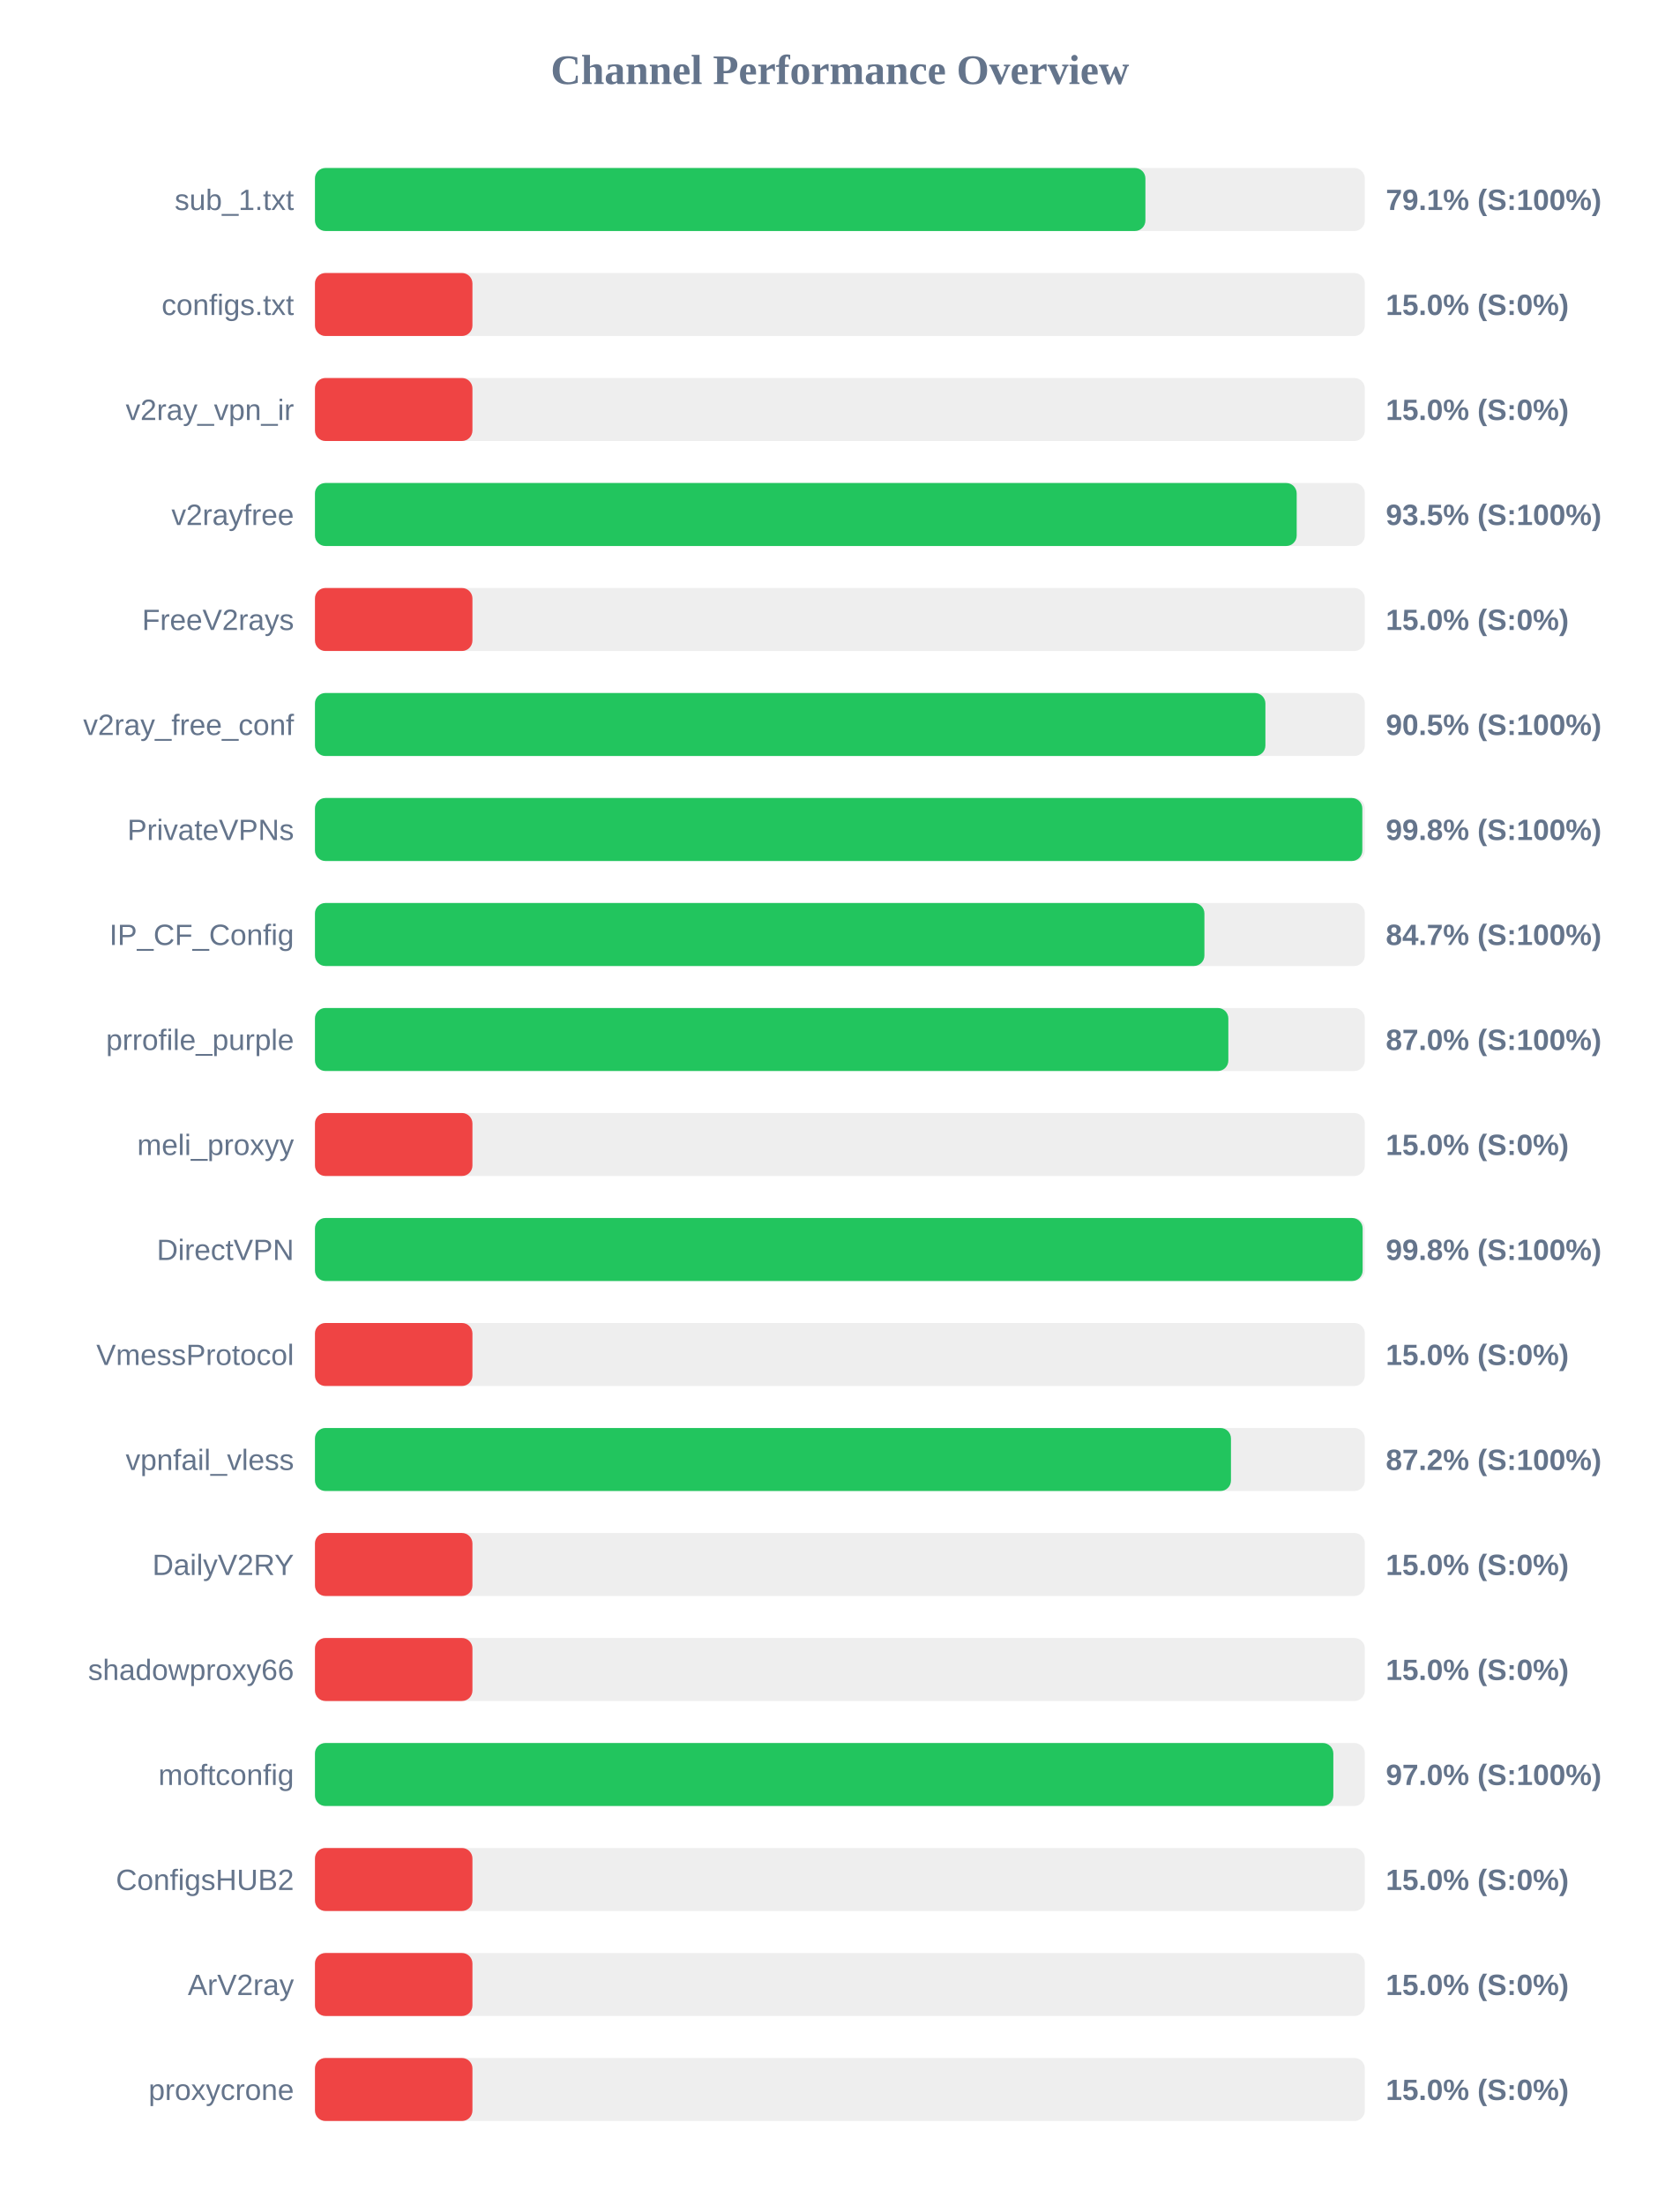
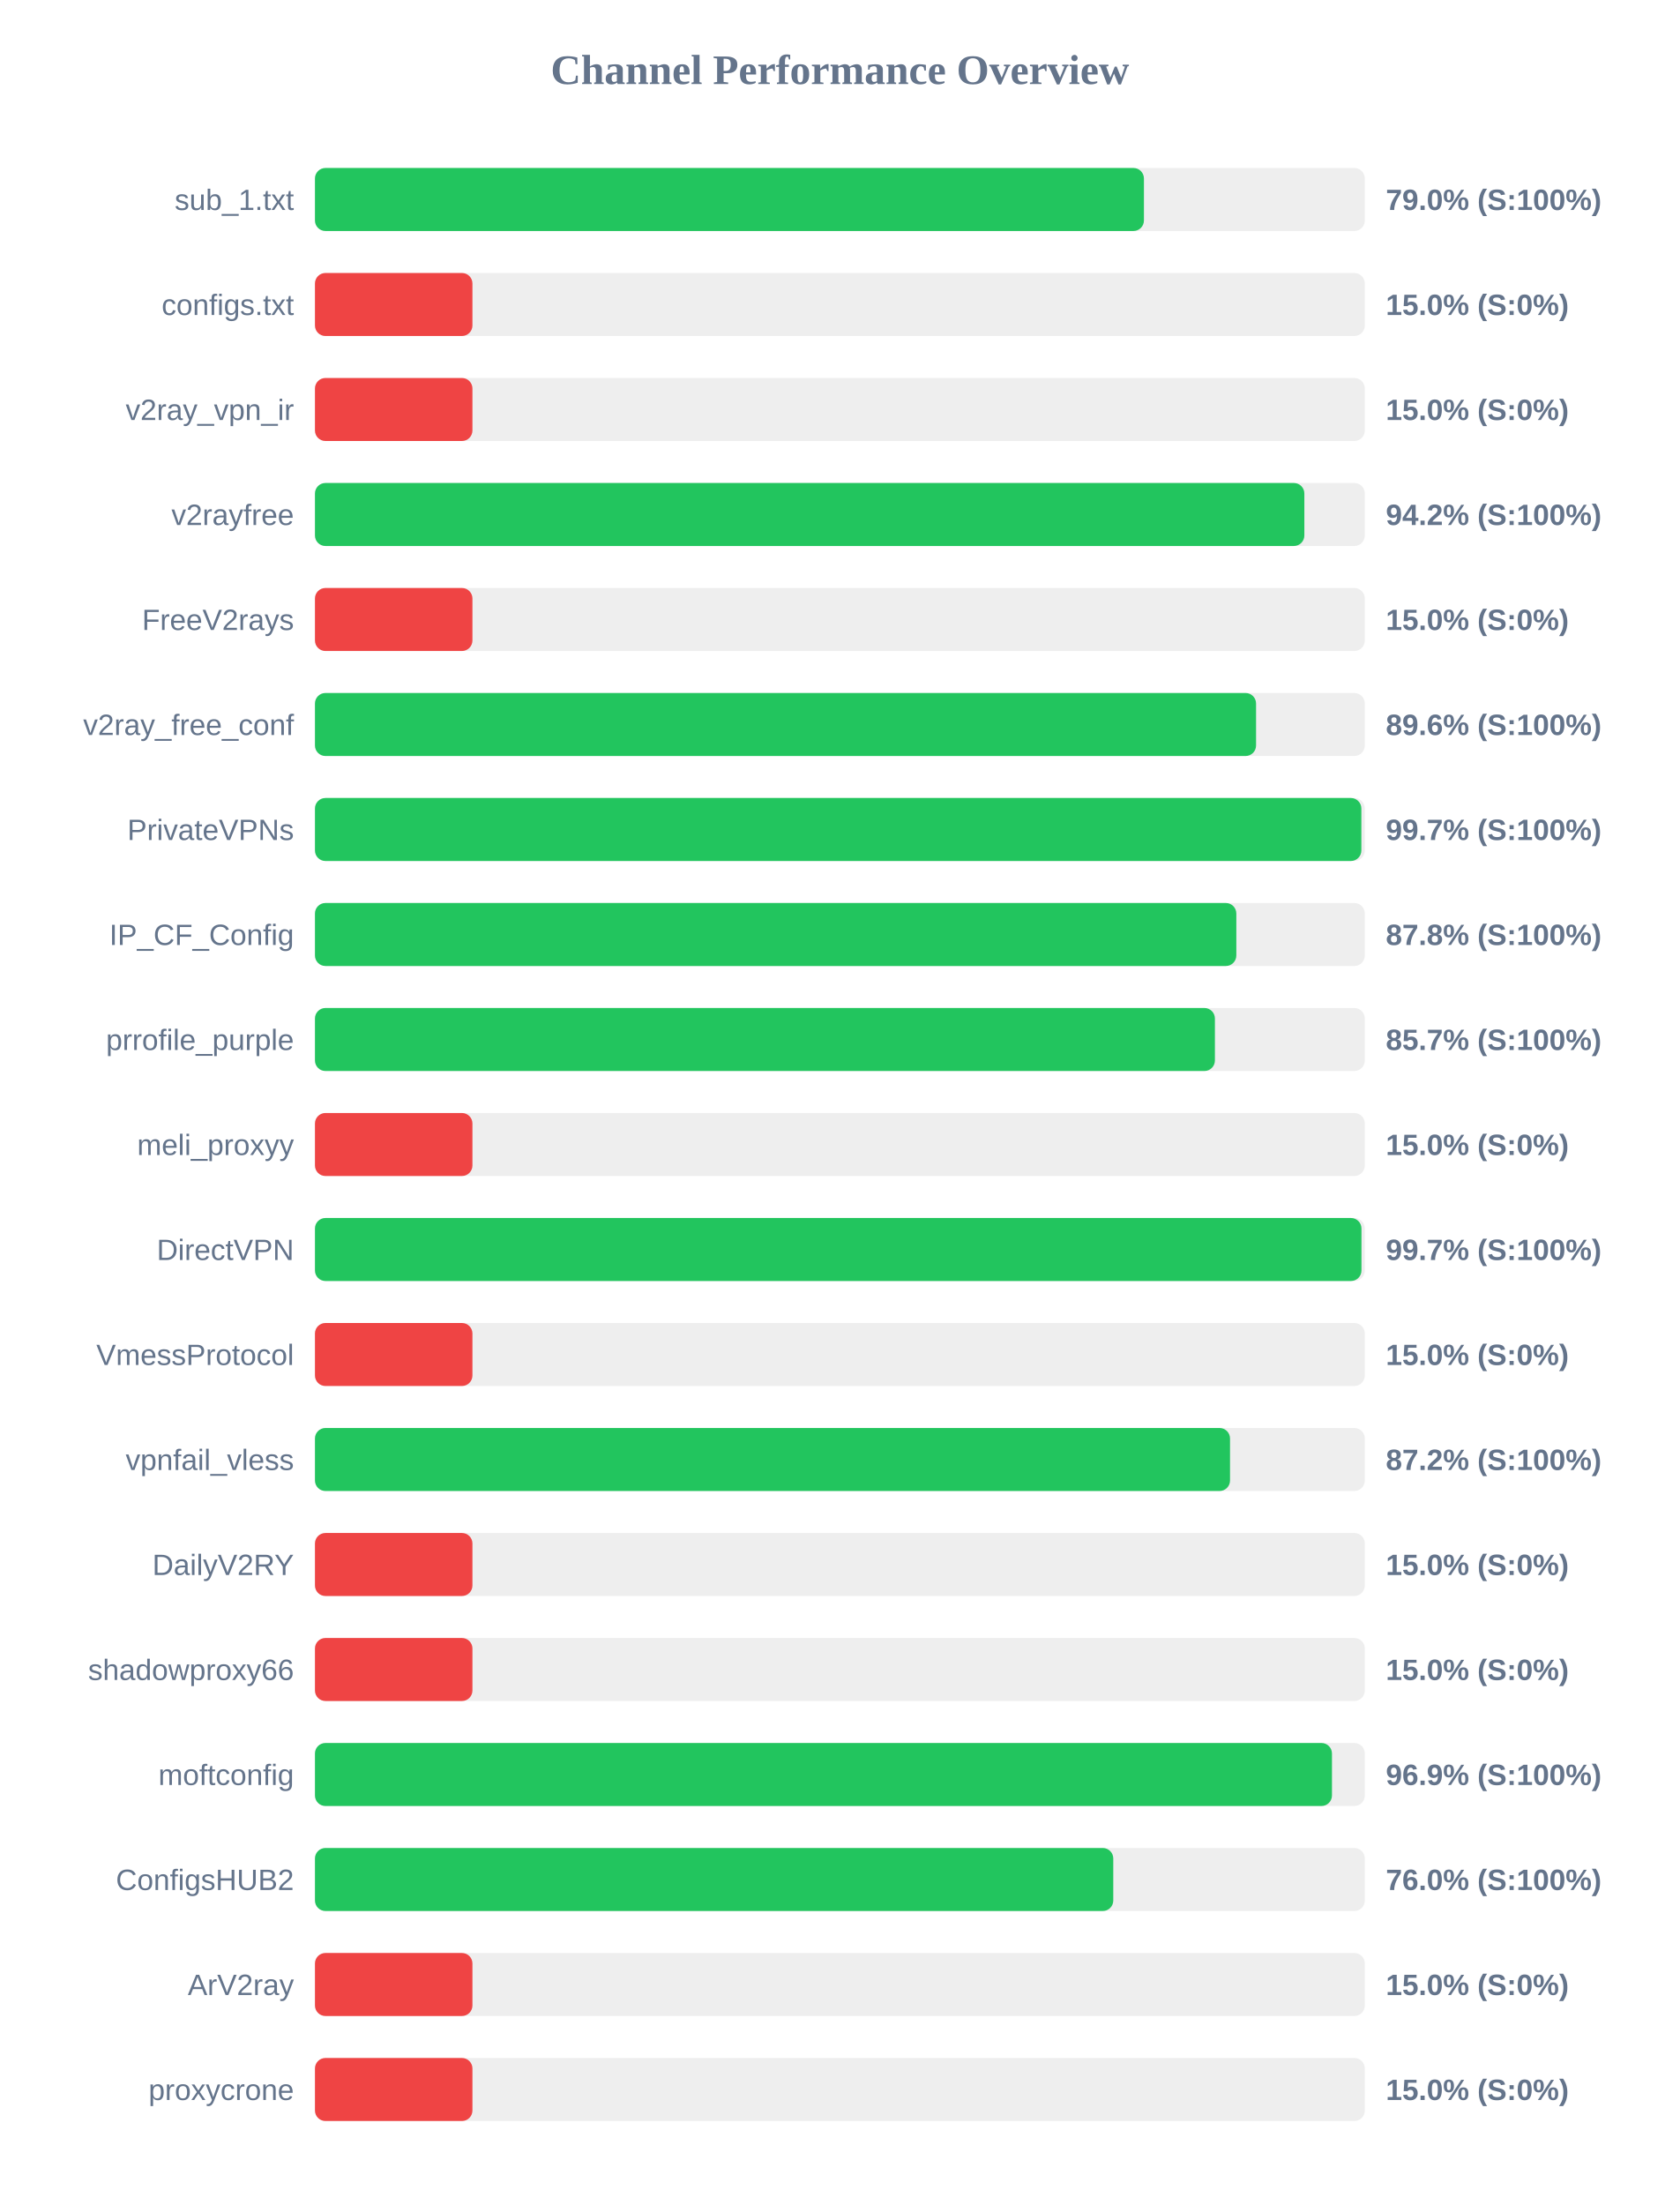
<svg xmlns="http://www.w3.org/2000/svg" width="800" height="1050" version="1.1">
  <style>
        .row { font: 14px Arial; fill: #64748b; }
        .score { font: bold 14px Arial; fill: #64748b; }
    </style>
  <text x="400" y="40" text-anchor="middle" font-size="20px" font-weight="bold" fill="#64748b">Channel Performance Overview</text>
  <rect x="150" y="80" width="500" height="30" fill="#eee" rx="5" />
-   <rect x="150" y="80" width="395.5" height="30" fill="#22c55e" rx="5" />
+   <rect x="150" y="80" width="394.8" height="30" fill="#22c55e" rx="5" />
  <text x="140" y="100" text-anchor="end" class="row">sub_1.txt</text>
-   <text x="660" y="100" text-anchor="start" class="score">79.1% (S:100%)</text>
+   <text x="660" y="100" text-anchor="start" class="score">79.0% (S:100%)</text>
  <rect x="150" y="130" width="500" height="30" fill="#eee" rx="5" />
  <rect x="150" y="130" width="75.0" height="30" fill="#ef4444" rx="5" />
  <text x="140" y="150" text-anchor="end" class="row">configs.txt</text>
  <text x="660" y="150" text-anchor="start" class="score">15.0% (S:0%)</text>
  <rect x="150" y="180" width="500" height="30" fill="#eee" rx="5" />
  <rect x="150" y="180" width="75.0" height="30" fill="#ef4444" rx="5" />
  <text x="140" y="200" text-anchor="end" class="row">v2ray_vpn_ir</text>
  <text x="660" y="200" text-anchor="start" class="score">15.0% (S:0%)</text>
  <rect x="150" y="230" width="500" height="30" fill="#eee" rx="5" />
-   <rect x="150" y="230" width="467.55" height="30" fill="#22c55e" rx="5" />
+   <rect x="150" y="230" width="471.2" height="30" fill="#22c55e" rx="5" />
  <text x="140" y="250" text-anchor="end" class="row">v2rayfree</text>
-   <text x="660" y="250" text-anchor="start" class="score">93.5% (S:100%)</text>
+   <text x="660" y="250" text-anchor="start" class="score">94.2% (S:100%)</text>
  <rect x="150" y="280" width="500" height="30" fill="#eee" rx="5" />
  <rect x="150" y="280" width="75.0" height="30" fill="#ef4444" rx="5" />
  <text x="140" y="300" text-anchor="end" class="row">FreeV2rays</text>
  <text x="660" y="300" text-anchor="start" class="score">15.0% (S:0%)</text>
  <rect x="150" y="330" width="500" height="30" fill="#eee" rx="5" />
-   <rect x="150" y="330" width="452.65" height="30" fill="#22c55e" rx="5" />
+   <rect x="150" y="330" width="448.2" height="30" fill="#22c55e" rx="5" />
  <text x="140" y="350" text-anchor="end" class="row">v2ray_free_conf</text>
-   <text x="660" y="350" text-anchor="start" class="score">90.5% (S:100%)</text>
+   <text x="660" y="350" text-anchor="start" class="score">89.6% (S:100%)</text>
  <rect x="150" y="380" width="500" height="30" fill="#eee" rx="5" />
-   <rect x="150" y="380" width="498.8" height="30" fill="#22c55e" rx="5" />
+   <rect x="150" y="380" width="498.35" height="30" fill="#22c55e" rx="5" />
  <text x="140" y="400" text-anchor="end" class="row">PrivateVPNs</text>
-   <text x="660" y="400" text-anchor="start" class="score">99.8% (S:100%)</text>
+   <text x="660" y="400" text-anchor="start" class="score">99.7% (S:100%)</text>
  <rect x="150" y="430" width="500" height="30" fill="#eee" rx="5" />
-   <rect x="150" y="430" width="423.6" height="30" fill="#22c55e" rx="5" />
+   <rect x="150" y="430" width="438.8" height="30" fill="#22c55e" rx="5" />
  <text x="140" y="450" text-anchor="end" class="row">IP_CF_Config</text>
-   <text x="660" y="450" text-anchor="start" class="score">84.7% (S:100%)</text>
+   <text x="660" y="450" text-anchor="start" class="score">87.8% (S:100%)</text>
  <rect x="150" y="480" width="500" height="30" fill="#eee" rx="5" />
-   <rect x="150" y="480" width="435.0" height="30" fill="#22c55e" rx="5" />
+   <rect x="150" y="480" width="428.6" height="30" fill="#22c55e" rx="5" />
  <text x="140" y="500" text-anchor="end" class="row">prrofile_purple</text>
-   <text x="660" y="500" text-anchor="start" class="score">87.0% (S:100%)</text>
+   <text x="660" y="500" text-anchor="start" class="score">85.7% (S:100%)</text>
  <rect x="150" y="530" width="500" height="30" fill="#eee" rx="5" />
  <rect x="150" y="530" width="75.0" height="30" fill="#ef4444" rx="5" />
  <text x="140" y="550" text-anchor="end" class="row">meli_proxyy</text>
  <text x="660" y="550" text-anchor="start" class="score">15.0% (S:0%)</text>
  <rect x="150" y="580" width="500" height="30" fill="#eee" rx="5" />
-   <rect x="150" y="580" width="498.95" height="30" fill="#22c55e" rx="5" />
+   <rect x="150" y="580" width="498.4" height="30" fill="#22c55e" rx="5" />
  <text x="140" y="600" text-anchor="end" class="row">DirectVPN</text>
-   <text x="660" y="600" text-anchor="start" class="score">99.8% (S:100%)</text>
+   <text x="660" y="600" text-anchor="start" class="score">99.7% (S:100%)</text>
  <rect x="150" y="630" width="500" height="30" fill="#eee" rx="5" />
  <rect x="150" y="630" width="75.0" height="30" fill="#ef4444" rx="5" />
  <text x="140" y="650" text-anchor="end" class="row">VmessProtocol</text>
  <text x="660" y="650" text-anchor="start" class="score">15.0% (S:0%)</text>
  <rect x="150" y="680" width="500" height="30" fill="#eee" rx="5" />
-   <rect x="150" y="680" width="436.25" height="30" fill="#22c55e" rx="5" />
+   <rect x="150" y="680" width="435.8" height="30" fill="#22c55e" rx="5" />
  <text x="140" y="700" text-anchor="end" class="row">vpnfail_vless</text>
  <text x="660" y="700" text-anchor="start" class="score">87.2% (S:100%)</text>
  <rect x="150" y="730" width="500" height="30" fill="#eee" rx="5" />
  <rect x="150" y="730" width="75.0" height="30" fill="#ef4444" rx="5" />
  <text x="140" y="750" text-anchor="end" class="row">DailyV2RY</text>
  <text x="660" y="750" text-anchor="start" class="score">15.0% (S:0%)</text>
  <rect x="150" y="780" width="500" height="30" fill="#eee" rx="5" />
  <rect x="150" y="780" width="75.0" height="30" fill="#ef4444" rx="5" />
  <text x="140" y="800" text-anchor="end" class="row">shadowproxy66</text>
  <text x="660" y="800" text-anchor="start" class="score">15.0% (S:0%)</text>
  <rect x="150" y="830" width="500" height="30" fill="#eee" rx="5" />
-   <rect x="150" y="830" width="485.0" height="30" fill="#22c55e" rx="5" />
+   <rect x="150" y="830" width="484.35" height="30" fill="#22c55e" rx="5" />
  <text x="140" y="850" text-anchor="end" class="row">moftconfig</text>
-   <text x="660" y="850" text-anchor="start" class="score">97.0% (S:100%)</text>
+   <text x="660" y="850" text-anchor="start" class="score">96.9% (S:100%)</text>
  <rect x="150" y="880" width="500" height="30" fill="#eee" rx="5" />
-   <rect x="150" y="880" width="75.0" height="30" fill="#ef4444" rx="5" />
+   <rect x="150" y="880" width="380.2" height="30" fill="#22c55e" rx="5" />
  <text x="140" y="900" text-anchor="end" class="row">ConfigsHUB2</text>
-   <text x="660" y="900" text-anchor="start" class="score">15.0% (S:0%)</text>
+   <text x="660" y="900" text-anchor="start" class="score">76.0% (S:100%)</text>
  <rect x="150" y="930" width="500" height="30" fill="#eee" rx="5" />
  <rect x="150" y="930" width="75.0" height="30" fill="#ef4444" rx="5" />
  <text x="140" y="950" text-anchor="end" class="row">ArV2ray</text>
  <text x="660" y="950" text-anchor="start" class="score">15.0% (S:0%)</text>
  <rect x="150" y="980" width="500" height="30" fill="#eee" rx="5" />
  <rect x="150" y="980" width="75.0" height="30" fill="#ef4444" rx="5" />
  <text x="140" y="1000" text-anchor="end" class="row">proxycrone</text>
  <text x="660" y="1000" text-anchor="start" class="score">15.0% (S:0%)</text>
</svg>
